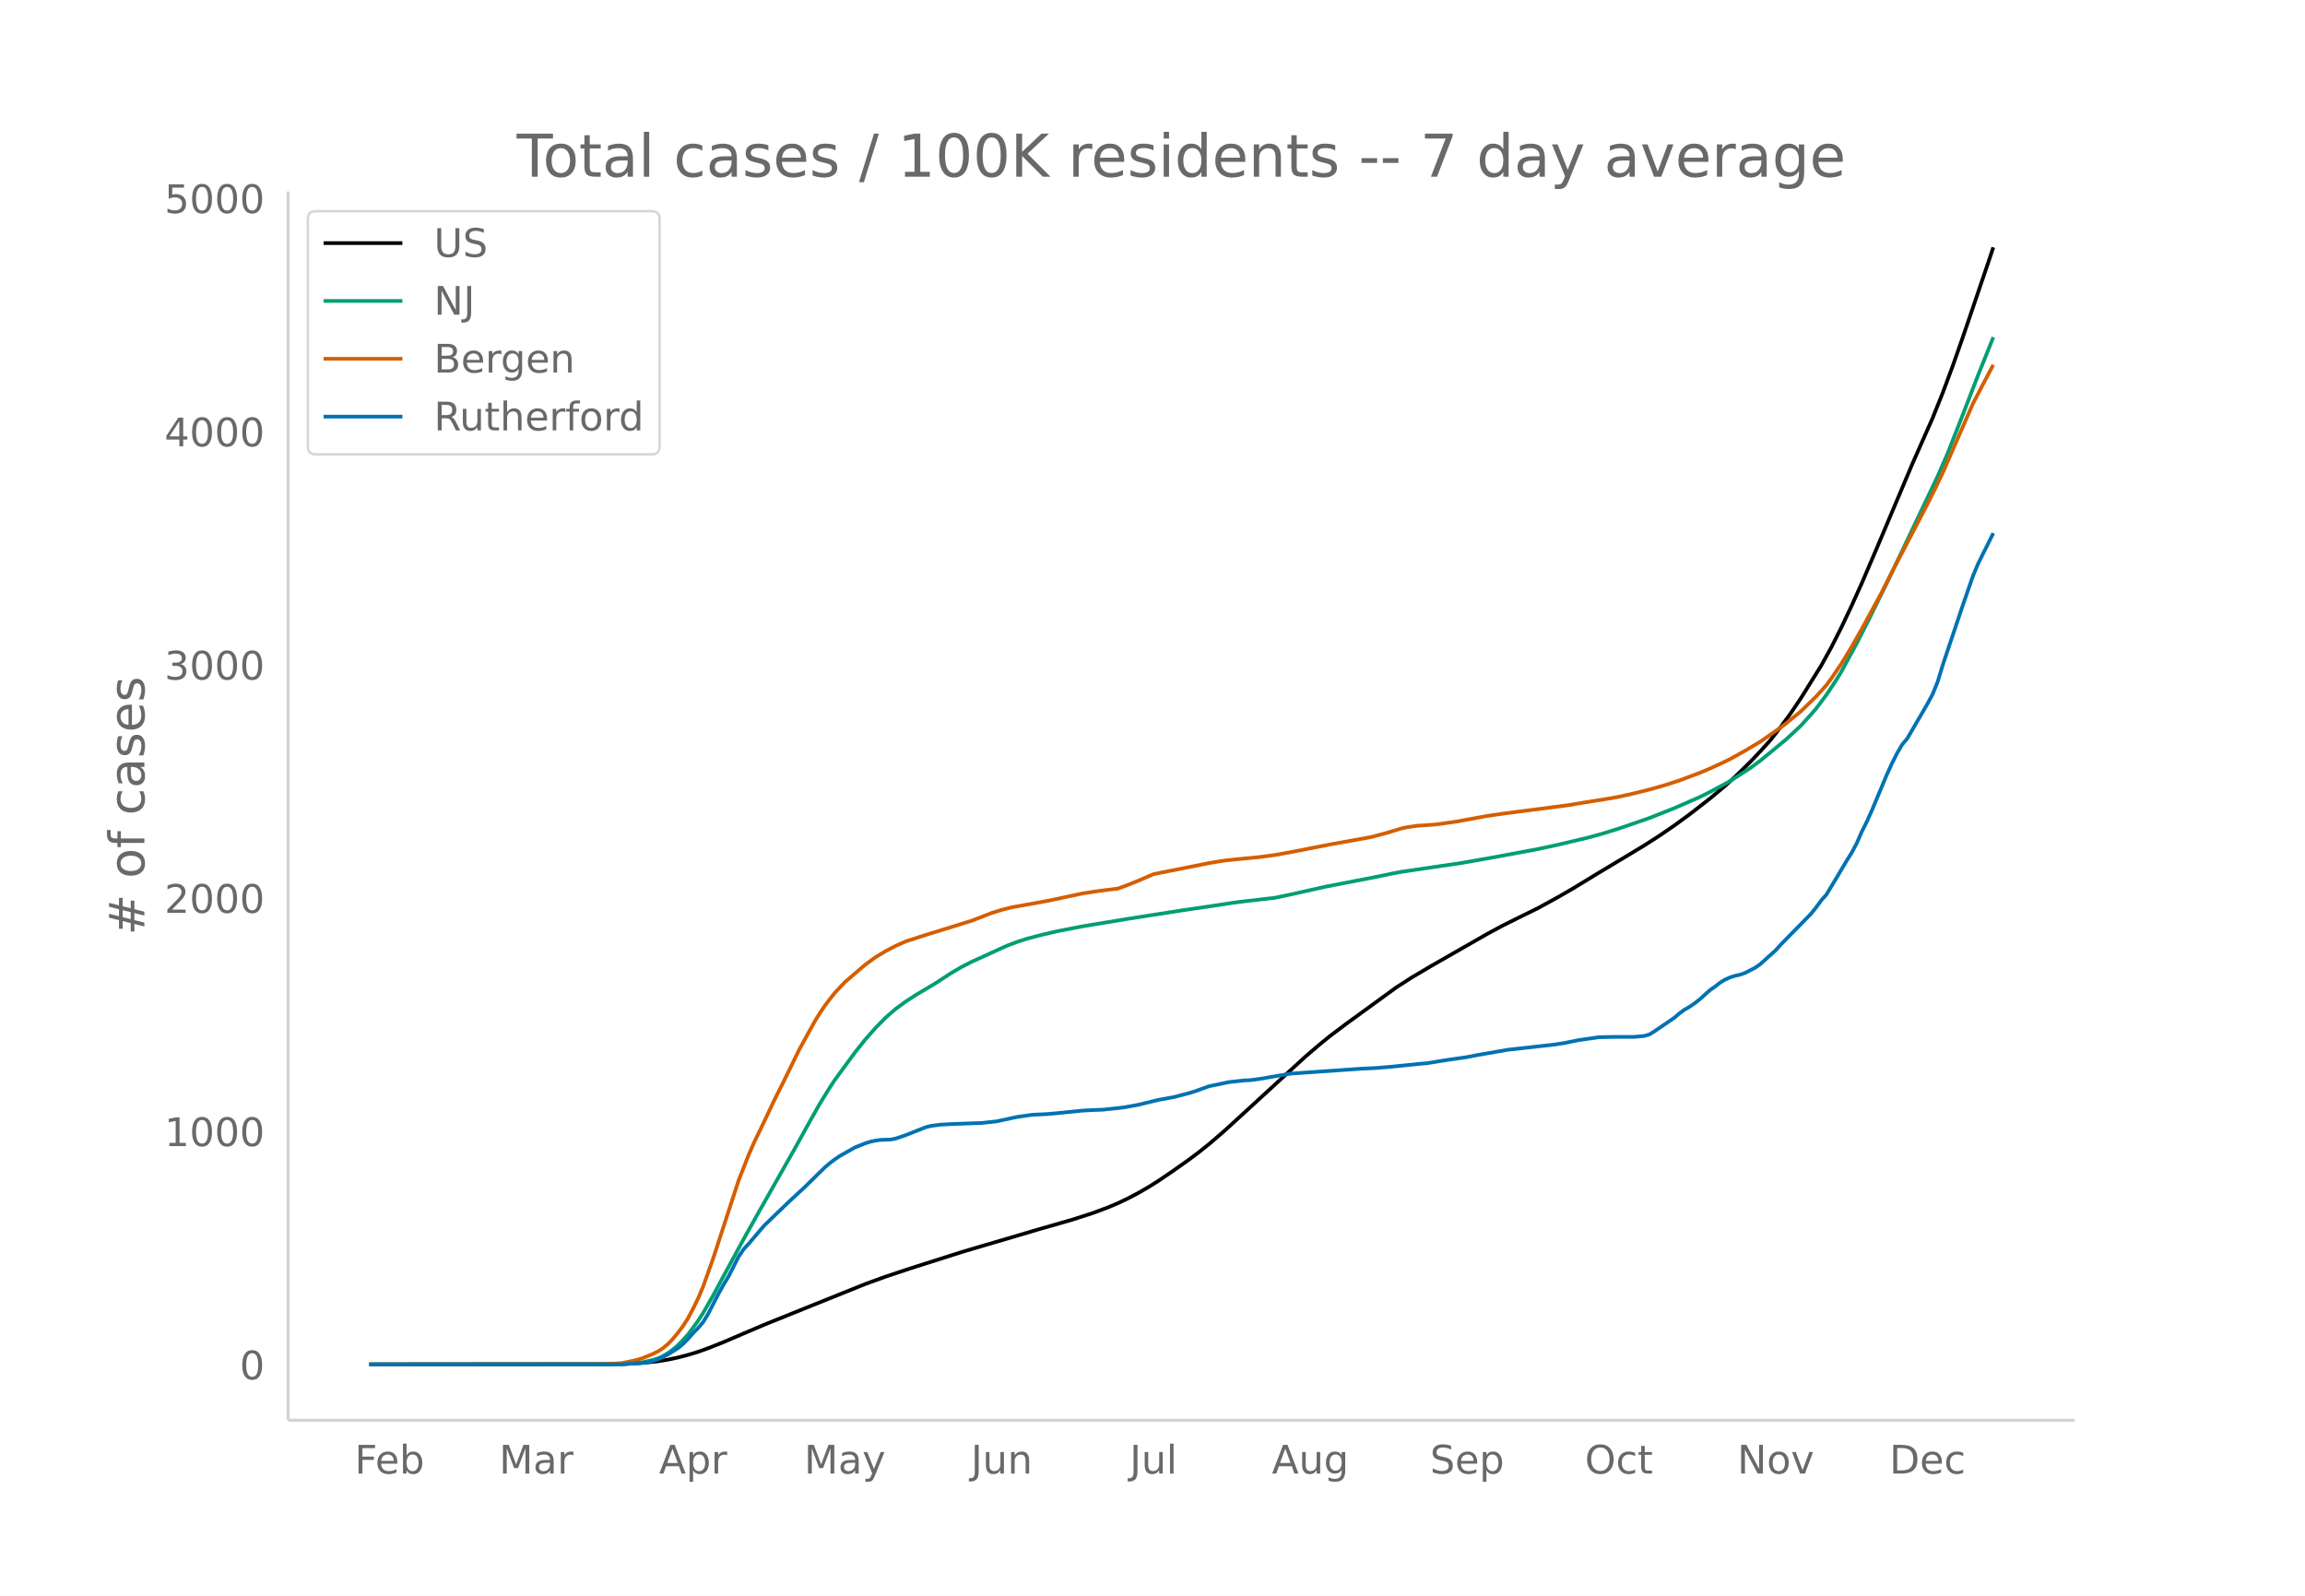
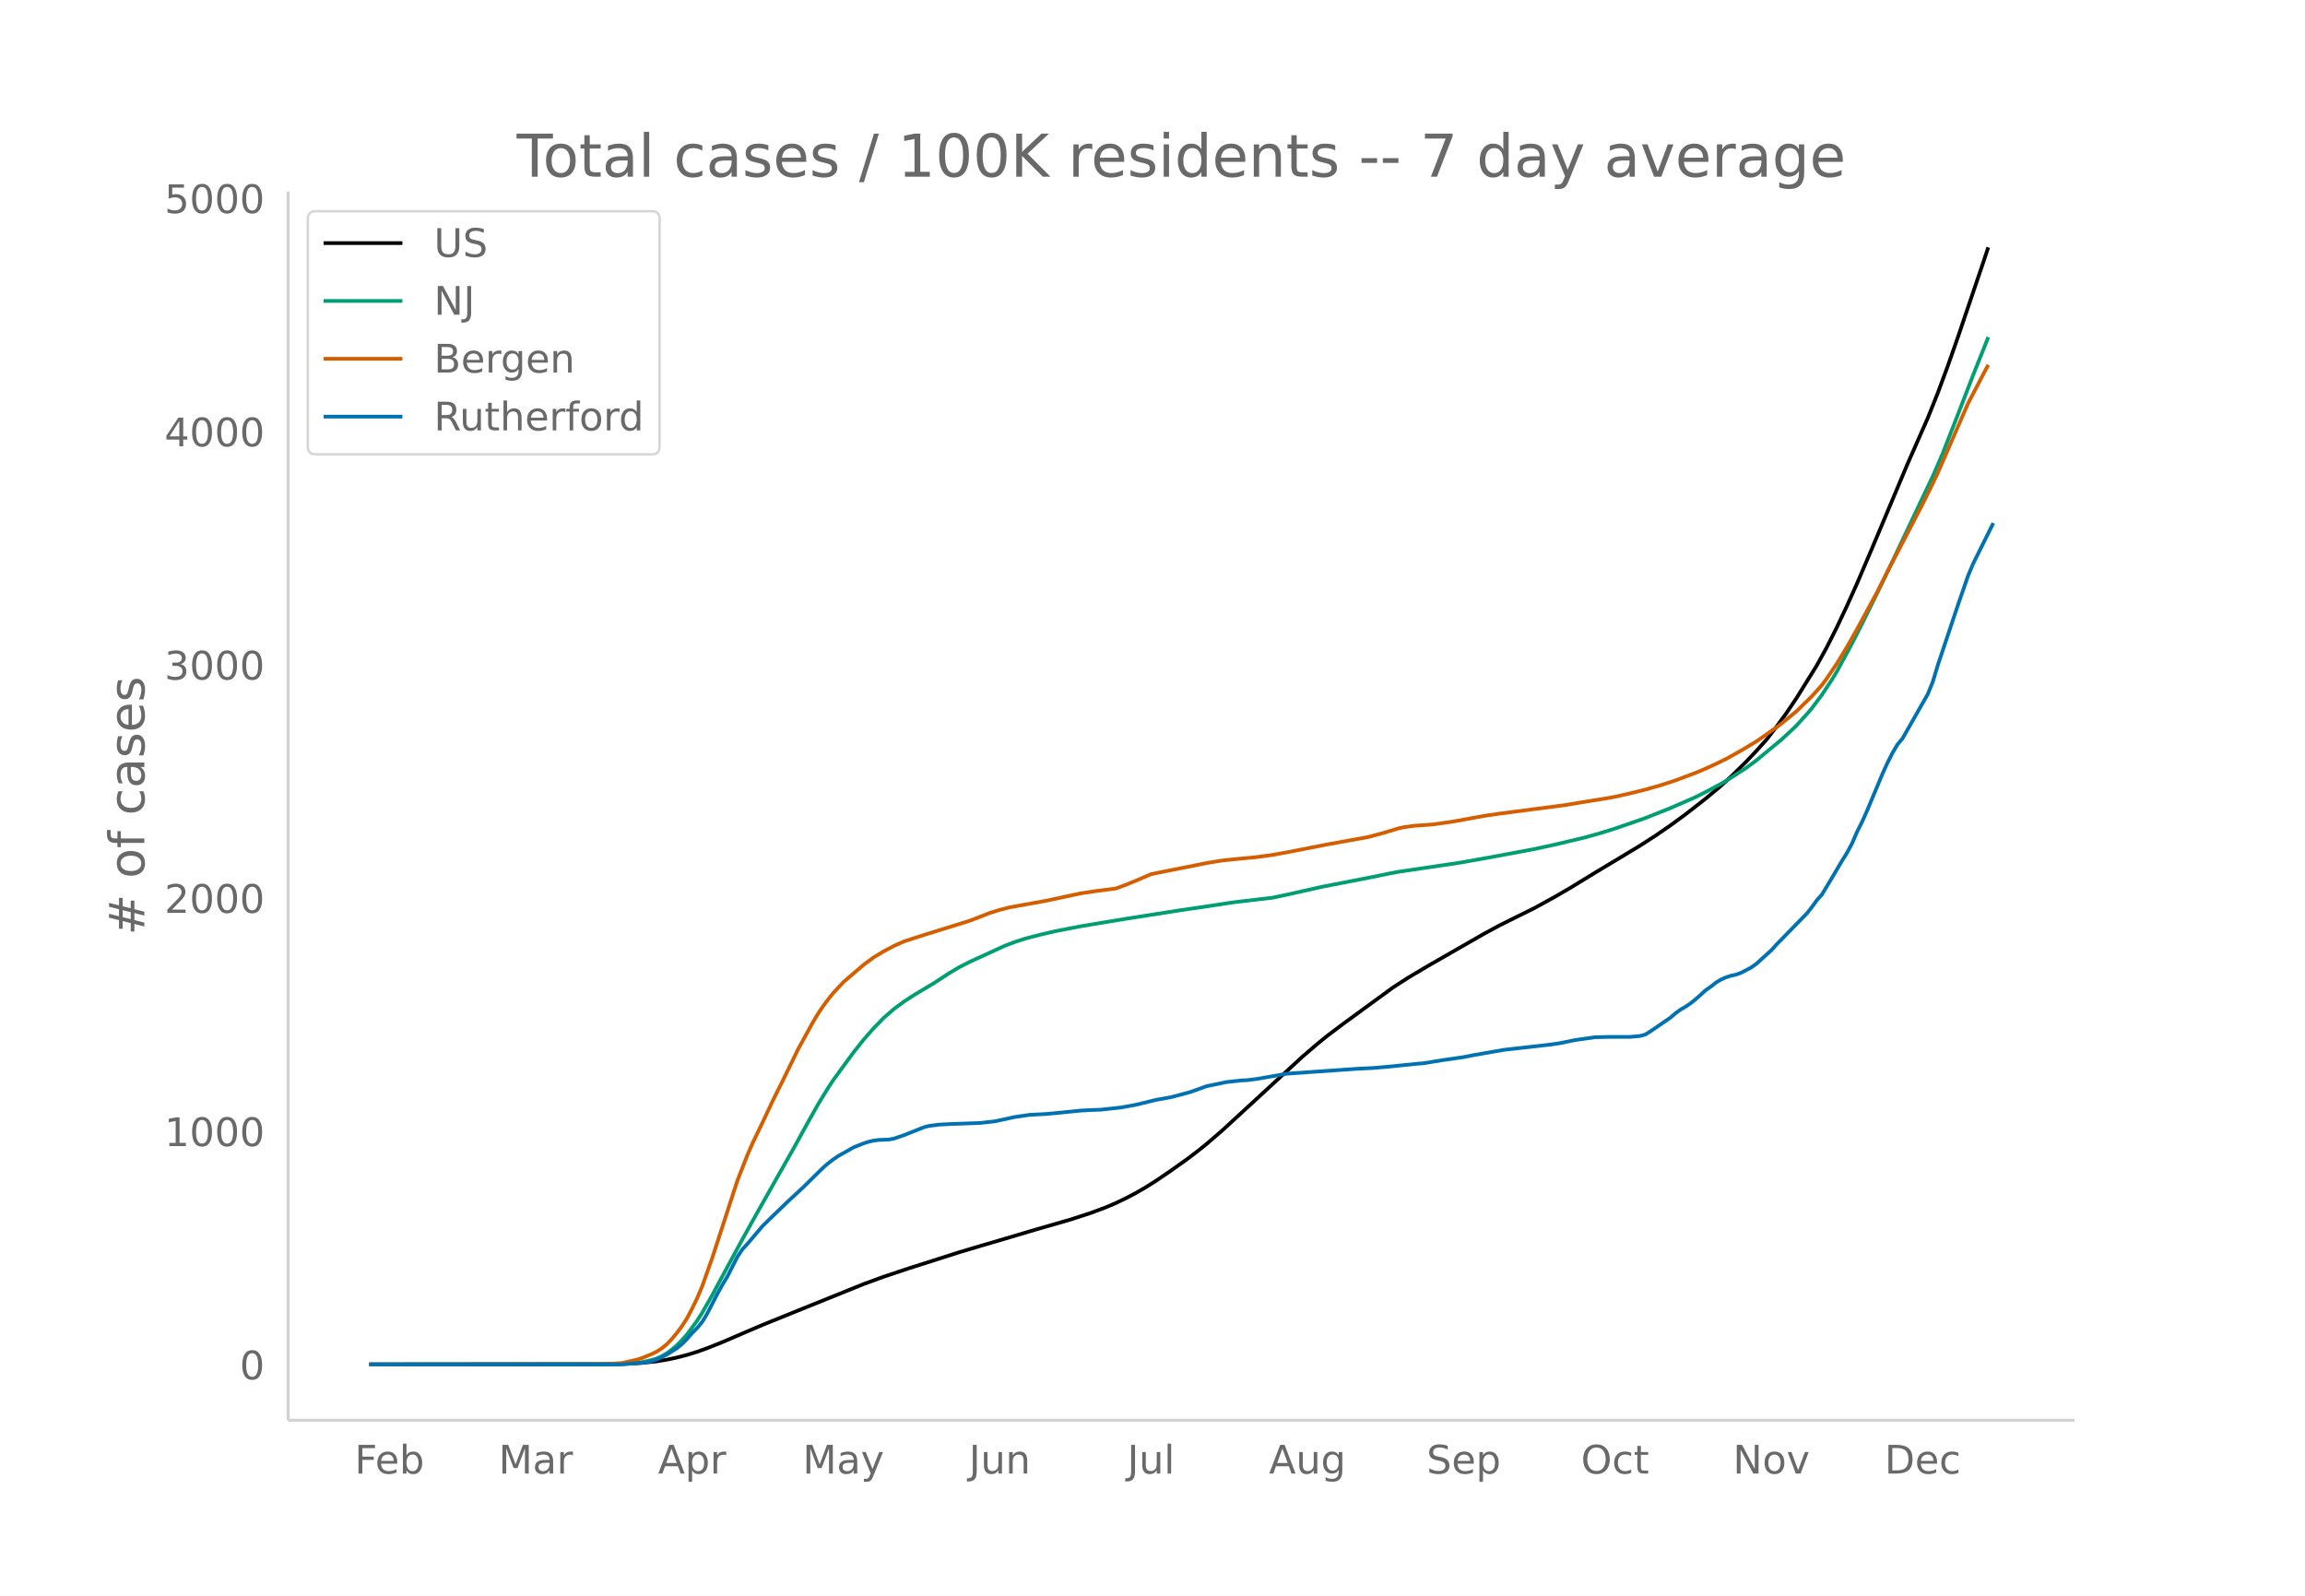
<svg xmlns="http://www.w3.org/2000/svg" xmlns:xlink="http://www.w3.org/1999/xlink" height="864" viewBox="0 0 936 648" width="1248">
  <defs>
    <style>*{stroke-linecap:butt;stroke-linejoin:round}</style>
  </defs>
  <g id="figure_1">
    <path d="M0 648h936V0H0z" fill="#fff" id="patch_1" />
    <g id="axes_1">
      <path d="M117 576.72h725.4V77.76H117z" fill="none" id="patch_2" />
-       <path clip-path="url(#pe00a1c17fa)" d="M149.973 554.04l96.555-.09 8.218-.172 6.163-.334 6.163-.652 4.109-.672 4.109-.874 4.108-1.058 4.11-1.269 4.108-1.47 6.163-2.445 8.218-3.531 8.217-3.499 16.435-6.63 24.653-9.918 8.217-2.996 10.272-3.417 20.544-6.535 8.217-2.44 10.272-3.013 12.326-3.653 14.38-4.131 8.218-2.66 6.164-2.288 4.108-1.743 4.11-1.964 4.108-2.161 4.109-2.373 4.108-2.586 6.163-4.188 6.164-4.37 4.108-3.088 4.11-3.275 6.162-5.297 8.218-7.508 24.652-22.632 6.163-5.266 4.11-3.318 6.162-4.637 20.544-14.944 6.163-3.967 8.218-4.858 22.598-12.92 6.163-3.326 6.163-3.069 8.217-4.043 8.218-4.508 6.163-3.563 10.272-6.265 8.217-4.921 10.272-6.182 6.163-3.957 6.164-4.228 6.163-4.5 8.217-6.386 6.163-5.164 4.11-3.733 6.162-6.056 4.109-4.328 4.109-4.546 4.109-5.29 4.108-5.625 4.109-6.092 8.218-13.19 4.108-7.449 4.109-8.129 4.109-8.688 4.109-9.113 6.163-14.399 14.38-34.083 8.218-18.588 4.109-10.24 4.108-11.057 4.109-11.675 10.272-30.205 2.054-6.16h0" fill="none" stroke="#000" stroke-linecap="round" stroke-width="1.5" id="line2d_1" />
-       <path clip-path="url(#pe00a1c17fa)" d="M149.973 554.04l100.664-.106 4.109-.17 4.109-.323 2.054-.276 4.109-.926 2.054-.605 2.055-.935 2.054-1.208 2.054-1.493 2.055-1.748 2.054-2.1 2.054-2.29 4.11-5.57 2.054-3.21 4.108-7.178 4.109-7.644 8.218-15.133 6.163-11.007 14.38-25.33 6.163-11.157 4.11-7.288 4.108-6.68 2.054-3.108 8.218-11.206 4.109-5.152 4.108-4.663 4.109-4.21 4.109-3.574 4.109-3.02 4.108-2.669 8.218-4.9 6.163-4.026 4.109-2.412 4.108-2.103 14.381-6.566 4.109-1.547 4.109-1.337 6.163-1.607 6.163-1.43 10.272-1.985 18.49-3.062 22.597-3.527 8.218-1.19 8.217-1.23 4.109-.638 4.109-.509 12.326-1.428 6.163-1.29 14.38-3.222 20.544-3.968 6.164-1.285 4.108-.778 24.653-3.635 12.326-2.17 18.49-3.44 8.217-1.78 12.326-2.915 6.163-1.718 6.163-1.92 12.327-4.246 10.272-4.076 10.271-4.481 4.11-2.056 6.162-3.305 2.055-1.162 8.217-5.282 4.109-3.038 10.272-8.471 4.109-3.798 2.054-1.959 4.109-4.519 2.054-2.385 4.109-5.46 4.109-6.211 2.054-3.375 6.163-11.367 4.109-8.047 8.217-16.624L786.83 193.4l4.109-9.43 6.163-15.74 6.163-15.917 4.109-10.23 2.054-5.16h0" fill="none" stroke="#009e73" stroke-linecap="round" stroke-width="1.5" id="line2d_2" />
-       <path clip-path="url(#pe00a1c17fa)" d="M149.973 554.04l92.447-.087 6.163-.163 4.109-.289 4.108-.883 2.055-.481 2.054-.617 4.109-1.69 2.054-.997 2.055-1.32 2.054-1.687 2.054-2.143 2.055-2.485 2.054-2.718 2.054-3.205 2.055-3.883 2.054-4.2 2.055-4.878 4.108-11.525 10.272-31.484 4.109-10.45 2.054-4.688 4.109-8.516 4.109-8.71 4.109-8.21 6.163-12.61 4.108-7.46 2.055-3.738 2.054-3.377 2.055-3.038 2.054-2.75 2.054-2.555 4.109-4.395 8.218-7.03 4.108-3.01 4.109-2.48 4.109-2.163 4.109-1.83 8.217-2.658 18.49-5.717 4.108-1.568 4.109-1.615 4.109-1.262 4.108-1.05 14.381-2.58 14.38-3.061 6.164-.937 8.217-1.042 4.11-1.51 4.108-1.669 6.163-2.655 6.163-1.242 10.272-2.02 6.163-1.246 6.163-1.003 4.109-.45 10.272-.987 6.163-.838 6.163-1.111 16.435-3.202 16.435-2.959 6.163-1.633 6.163-1.87 2.055-.46 4.108-.599 4.11-.287 4.108-.312 8.217-1.179 8.218-1.508 4.109-.745 6.163-.908 26.707-3.458 6.163-1.038 10.272-1.643 4.108-.733 6.164-1.383 6.163-1.527 6.163-1.736 6.163-2.01 8.217-3.08 4.11-1.725 4.108-1.884 4.109-1.987 6.163-3.432 6.163-3.672 8.217-5.751 2.055-1.534 6.163-5.039 6.163-6.002 4.109-4.534 2.054-2.781 4.109-6.043 4.109-6.75 4.109-7.239 8.217-15.103 4.109-8.153 14.38-27.56 4.11-8.297 2.054-4.307 12.326-28.232 6.163-11.77 2.054-3.853h0" fill="none" stroke="#d55e00" stroke-linecap="round" stroke-width="1.5" id="line2d_3" />
-       <path clip-path="url(#pe00a1c17fa)" d="M149.973 554.04h102.719l8.217-.665 2.054-.222 2.055-.444 2.054-.665 4.109-1.996 4.109-2.588 2.054-1.7 2.054-2.07 2.055-2.366 2.054-2.07 2.055-2.44 2.054-3.4 4.109-7.984 2.054-3.697 2.054-3.4 4.11-8.059 2.054-3.03 2.054-2.219 6.163-7.245 4.109-3.992 6.163-5.914 6.163-5.693 6.163-6.062 2.055-1.996 2.054-1.774 2.054-1.553 2.055-1.404 4.108-2.292 2.055-1.183 4.109-1.627 2.054-.665 2.054-.443 2.055-.296 4.108-.148 2.055-.37 4.109-1.404 8.217-3.253 2.054-.518 4.11-.517 4.108-.222 12.326-.444 6.163-.665 8.218-1.774 6.163-.887 6.163-.296 4.109-.37 10.272-1.035 4.108-.221 4.11-.148 8.217-.887 6.163-1.11 8.217-1.996 6.163-1.108 6.164-1.627 2.054-.591 6.163-2.218 8.218-1.7 6.163-.666 2.054-.074 4.109-.517 12.326-2.144 28.761-1.996 6.163-.296 6.164-.518 12.326-1.256 2.054-.148 4.109-.666 4.109-.665 8.217-1.183 4.109-.813 12.326-2.144 18.49-2.07 4.108-.591 6.163-1.257 8.218-1.183 6.163-.148h8.218l4.108-.37 2.055-.59 2.054-1.258 8.218-5.618 2.054-1.775 2.054-1.478 2.055-1.183 2.054-1.405 2.054-1.626 4.11-3.697 2.054-1.404 2.054-1.627 2.054-1.256 2.055-.888 2.054-.665 2.054-.444 2.055-.739 4.109-2.144 2.054-1.478 6.163-5.545 2.054-2.292 12.327-12.568 2.054-2.587 2.055-2.81 2.054-2.291 4.109-6.802 4.108-6.949 2.055-3.253 2.054-3.844 2.055-4.732 2.054-4.066 2.054-4.583 6.163-14.712 2.055-4.51 2.054-4.066 2.055-3.474 2.054-2.44 8.217-14.12 2.055-3.845 2.054-5.027 2.055-6.801 8.217-24.47 4.109-11.83 2.054-4.879 6.163-12.42h0" fill="none" stroke="#0072b2" stroke-linecap="round" stroke-width="1.5" id="line2d_4" />
+       <path clip-path="url(#pdf25a35cfc)" d="M149.973 554.04l96.256-.09 8.191-.172 6.144-.334 6.144-.652 4.096-.672 4.096-.874 4.096-1.058 4.096-1.269 4.096-1.47 6.144-2.445 8.192-3.531 8.192-3.499 16.384-6.63 24.576-9.918 8.192-2.996 10.24-3.417 20.48-6.535 8.192-2.44 10.24-3.013 12.288-3.653 14.336-4.131 8.192-2.66 6.144-2.288 4.096-1.743 4.096-1.964 4.096-2.161 4.096-2.373 4.096-2.586 6.144-4.188 6.144-4.37 4.096-3.088 4.096-3.275 6.144-5.297 8.192-7.508 24.576-22.632 6.144-5.266 4.096-3.318 6.144-4.637 20.48-14.944 6.144-3.967 8.192-4.858 22.528-12.92 6.144-3.326 6.144-3.069 8.192-4.043 8.192-4.508 6.144-3.563 10.24-6.265 8.192-4.921 10.24-6.182 6.144-3.957 6.144-4.228 6.144-4.5 8.192-6.386 6.144-5.164 4.096-3.733 6.143-6.056 4.096-4.328 4.096-4.546 4.096-5.29 4.096-5.625 4.096-6.092 8.192-13.19 4.096-7.449 4.096-8.129 4.096-8.688 4.096-9.113 6.144-14.399 14.336-34.083 8.192-18.588 4.096-10.24 4.096-11.057 4.096-11.675 10.24-30.205 2.048-6.16h0" fill="none" stroke="#000" stroke-linecap="round" stroke-width="1.5" id="line2d_1" />
+       <path clip-path="url(#pdf25a35cfc)" d="M149.973 554.04l100.352-.106 4.095-.17 4.096-.323 2.048-.276 4.096-.926 2.048-.605 2.048-.935 2.048-1.208 2.048-1.493 2.048-1.748 2.048-2.1 2.048-2.29 4.096-5.57 2.048-3.21 4.096-7.178 4.096-7.644 8.192-15.133 6.144-11.007 14.336-25.33 6.144-11.157 4.096-7.288 4.096-6.68 2.048-3.108 8.192-11.206 4.096-5.152 4.096-4.663 4.096-4.21 4.096-3.574 4.096-3.02 4.096-2.669 8.192-4.9 6.144-4.026 4.096-2.412 4.096-2.103 14.336-6.566 4.096-1.547 4.096-1.337 6.144-1.607 6.144-1.43 10.24-1.985 18.432-3.062 22.528-3.527 8.192-1.19 8.192-1.23 4.096-.638 4.096-.509 12.288-1.428 6.144-1.29 14.336-3.222 20.48-3.968 6.144-1.285 4.096-.778 24.576-3.635 12.288-2.17 18.432-3.44 8.192-1.78 12.288-2.915 6.144-1.718 6.144-1.92 12.288-4.246 10.24-4.076 10.24-4.481 4.096-2.056 6.144-3.305 2.048-1.162 8.191-5.282 4.096-3.038 10.24-8.471 4.096-3.798 2.048-1.959 4.096-4.519 2.048-2.385 4.096-5.46 4.096-6.211 2.048-3.375 6.144-11.367 4.096-8.047 8.192-16.624 20.48-43.182 4.096-9.43 6.144-15.74 6.144-15.917 4.096-10.23 2.048-5.16h0" fill="none" stroke="#009e73" stroke-linecap="round" stroke-width="1.5" id="line2d_2" />
+       <path clip-path="url(#pdf25a35cfc)" d="M149.973 554.04l92.16-.087 6.144-.163 4.096-.289 4.095-.883 2.048-.481 2.048-.617 4.096-1.69 2.048-.997 2.048-1.32 2.048-1.687 2.048-2.143 2.048-2.485 2.048-2.718 2.048-3.205 2.048-3.883 2.048-4.2 2.048-4.878 4.096-11.525 10.24-31.484 4.096-10.45 2.048-4.688 4.096-8.516 4.096-8.71 4.096-8.21 6.144-12.61 4.096-7.46 2.048-3.738 2.048-3.377 2.048-3.038 2.048-2.75 2.048-2.555 4.096-4.395 8.192-7.03 4.096-3.01 4.096-2.48 4.096-2.163 4.096-1.83 8.192-2.658 18.432-5.717 4.096-1.568 4.096-1.615 4.096-1.262 4.096-1.05 14.336-2.58 14.336-3.061 6.144-.937 8.192-1.042 4.096-1.51 4.096-1.669 6.144-2.655 6.144-1.242 10.24-2.02 6.144-1.246 6.144-1.003 4.096-.45 10.24-.987 6.144-.838 6.144-1.111 16.384-3.202 16.384-2.959 6.144-1.633 6.144-1.87 2.048-.46 4.096-.599 4.096-.287 4.096-.312 8.192-1.179 8.192-1.508 4.096-.745 6.144-.908 26.624-3.458 6.144-1.038 10.24-1.643 4.096-.733 6.144-1.383 6.144-1.527 6.144-1.736 6.144-2.01 8.192-3.08 4.096-1.725 4.096-1.884 4.096-1.987 6.143-3.432 6.144-3.672 8.192-5.751 2.048-1.534 6.144-5.039 6.144-6.002 4.096-4.534 2.048-2.781 4.096-6.043 4.096-6.75 4.096-7.239 8.192-15.103 4.096-8.153 14.336-27.56 4.096-8.297 2.048-4.307 12.288-28.232 6.144-11.77 2.048-3.853h0" fill="none" stroke="#d55e00" stroke-linecap="round" stroke-width="1.5" id="line2d_3" />
+       <path clip-path="url(#pdf25a35cfc)" d="M149.973 554.04h102.4l8.191-.665 2.048-.222 2.048-.444 2.048-.665 4.096-1.996 4.096-2.588 2.048-1.7 2.048-2.07 2.048-2.366 2.048-2.07 2.048-2.44 2.048-3.4 4.096-7.984 2.048-3.697 2.048-3.4 4.096-8.059 2.048-3.03 2.048-2.219 6.144-7.245 4.096-3.992 6.144-5.914 6.144-5.693 6.144-6.062 2.048-1.996 2.048-1.774 2.048-1.553 2.048-1.404 4.096-2.292 2.048-1.183 4.096-1.627 2.048-.665 2.048-.443 2.048-.296 4.096-.148 2.048-.37 4.096-1.404 8.192-3.253 2.048-.518 4.096-.517 4.096-.222 12.288-.444 6.144-.665 8.192-1.774 6.144-.887 6.144-.296 4.096-.37 10.24-1.035 4.096-.221 4.096-.148 8.192-.887 6.144-1.11 8.192-1.996 6.144-1.108 6.144-1.627 2.048-.591 6.144-2.218 8.192-1.7 6.144-.666 2.048-.074 4.096-.517 12.288-2.144 28.672-1.996 6.144-.296 6.144-.518 12.288-1.256 2.048-.148 4.096-.666 4.096-.665 8.192-1.183 4.096-.813 12.288-2.144 18.432-2.07 4.096-.591 6.144-1.257 8.192-1.183 6.144-.148h8.192l4.096-.37 2.048-.59 2.048-1.258 8.192-5.618 2.048-1.775 2.048-1.478 2.048-1.183 2.048-1.405 2.048-1.626 4.096-3.697 2.048-1.404 2.048-1.627 2.048-1.256 2.048-.888 2.048-.665 2.048-.444 2.047-.739 4.096-2.144 2.048-1.478 6.144-5.545 2.048-2.292 12.288-12.568 2.048-2.587 2.048-2.81 2.048-2.291 4.096-6.802 4.096-6.949 2.048-3.253 2.048-3.844 2.048-4.732 2.048-4.066 2.048-4.583 6.144-14.712 2.048-4.51 2.048-4.066 2.048-3.474 2.048-2.44 10.24-17.965 2.048-5.027 2.048-6.801 8.192-24.47 4.096-11.83 2.048-4.879 8.192-16.486h0" fill="none" stroke="#0072b2" stroke-linecap="round" stroke-width="1.5" id="line2d_4" />
      <path d="M117 576.72V77.76" fill="none" stroke="#d3d3d3" stroke-linecap="square" stroke-width="1.25" id="patch_3" />
      <path d="M117 576.72h725.4" fill="none" stroke="#d3d3d3" stroke-linecap="square" stroke-width="1.25" id="patch_4" />
      <g id="matplotlib.axis_1">
        <g id="xtick_1">
-           <g transform="matrix(.16 0 0 -.16 144.028 598.378)" fill="#696969" id="text_1">
+           <g transform="matrix(.16 0 0 -.16 144.002 598.378)" fill="#696969" id="text_1">
            <defs>
              <path d="M9.813 72.906h41.89v-8.312H19.672V43.109h28.906v-8.297H19.672V0h-9.86z" id="DejaVuSans-70" />
              <path d="M56.203 29.594v-4.39H14.891q.593-9.282 5.593-14.142 5-4.859 13.938-4.859 5.172 0 10.031 1.266 4.86 1.265 9.656 3.812v-8.5Q49.266.734 44.187-.344 39.11-1.422 33.892-1.422q-13.094 0-20.735 7.61-7.64 7.625-7.64 20.625 0 13.421 7.25 21.296Q20.016 56 32.328 56q11.031 0 17.453-7.11 6.422-7.093 6.422-19.296zm-8.984 2.64q-.094 7.36-4.125 11.75-4.032 4.407-10.672 4.407-7.516 0-12.031-4.25-4.516-4.25-5.203-11.97z" id="DejaVuSans-101" />
              <path d="M48.688 27.297q0 9.906-4.079 15.547-4.078 5.64-11.203 5.64-7.14 0-11.218-5.64-4.079-5.64-4.079-15.547 0-9.906 4.078-15.547 4.079-5.64 11.22-5.64 7.124 0 11.202 5.64t4.078 15.547zM18.108 46.39q2.844 4.875 7.157 7.234Q29.594 56 35.594 56q9.968 0 16.187-7.906 6.235-7.907 6.235-20.797T51.78 6.484q-6.218-7.906-16.187-7.906-6 0-10.328 2.375-4.313 2.375-7.157 7.25V0H9.08v75.984h9.03z" id="DejaVuSans-98" />
            </defs>
            <use xlink:href="#DejaVuSans-70" />
            <use x="52.02" xlink:href="#DejaVuSans-101" />
            <use x="113.543" xlink:href="#DejaVuSans-98" />
          </g>
        </g>
        <g id="xtick_2">
-           <g transform="matrix(.16 0 0 -.16 202.673 598.378)" fill="#696969" id="text_2">
+           <g transform="matrix(.16 0 0 -.16 202.463 598.378)" fill="#696969" id="text_2">
            <defs>
              <path d="M9.813 72.906h14.703l18.593-49.61 18.703 49.61h14.704V0H66.89v64.016l-18.797-50h-9.907l-18.796 50V0H9.813z" id="DejaVuSans-77" />
              <path d="M34.281 27.484q-10.89 0-15.093-2.484-4.204-2.484-4.204-8.5 0-4.781 3.157-7.594 3.156-2.797 8.562-2.797 7.485 0 12 5.297 4.516 5.297 4.516 14.078v2zm17.922 3.72V0H43.22v8.297Q40.14 3.328 35.547.953q-4.594-2.375-11.234-2.375-8.391 0-13.36 4.719Q6 8.016 6 15.922q0 9.219 6.172 13.906 6.187 4.688 18.437 4.688h12.61v.89q0 6.203-4.078 9.594-4.078 3.39-11.453 3.39-4.688 0-9.141-1.124-4.438-1.125-8.531-3.375v8.312q4.921 1.906 9.562 2.844 4.64.953 9.031.953 11.875 0 17.735-6.156 5.86-6.14 5.86-18.64z" id="DejaVuSans-97" />
              <path d="M41.11 46.297q-1.516.875-3.297 1.281Q36.03 48 33.89 48q-7.625 0-11.703-4.953-4.079-4.953-4.079-14.234V0H9.08v54.688h9.03v-8.5q2.844 4.984 7.375 7.39Q30.031 56 36.531 56q.922 0 2.047-.125 1.125-.11 2.484-.36z" id="DejaVuSans-114" />
            </defs>
            <use xlink:href="#DejaVuSans-77" />
            <use x="86.279" xlink:href="#DejaVuSans-97" />
            <use x="147.559" xlink:href="#DejaVuSans-114" />
          </g>
        </g>
        <g id="xtick_3">
-           <g transform="matrix(.16 0 0 -.16 267.613 598.378)" fill="#696969" id="text_3">
+           <g transform="matrix(.16 0 0 -.16 267.204 598.378)" fill="#696969" id="text_3">
            <defs>
              <path d="M34.188 63.188L20.797 26.906h26.812zm-5.579 9.718h11.188L67.578 0h-10.25l-6.64 18.703h-32.86L11.188 0H.78z" id="DejaVuSans-65" />
              <path d="M18.11 8.203v-29H9.077v75.484h9.031v-8.296q2.844 4.875 7.157 7.234Q29.594 56 35.594 56q9.968 0 16.187-7.906 6.235-7.907 6.235-20.797T51.78 6.484q-6.218-7.906-16.187-7.906-6 0-10.328 2.375-4.313 2.375-7.157 7.25zm30.578 19.094q0 9.906-4.079 15.547-4.078 5.64-11.203 5.64-7.14 0-11.218-5.64-4.079-5.64-4.079-15.547 0-9.906 4.078-15.547 4.079-5.64 11.22-5.64 7.124 0 11.202 5.64t4.078 15.547z" id="DejaVuSans-112" />
            </defs>
            <use xlink:href="#DejaVuSans-65" />
            <use x="68.408" xlink:href="#DejaVuSans-112" />
            <use x="131.885" xlink:href="#DejaVuSans-114" />
          </g>
        </g>
        <g id="xtick_4">
-           <g transform="matrix(.16 0 0 -.16 326.544 598.378)" fill="#696969" id="text_4">
+           <g transform="matrix(.16 0 0 -.16 325.944 598.378)" fill="#696969" id="text_4">
            <defs>
              <path d="M32.172-5.078q-3.797-9.766-7.422-12.735-3.61-2.984-9.656-2.984H7.906v7.516h5.282q3.703 0 5.75 1.765Q21-9.766 23.483-3.219l1.61 4.094-22.11 53.813H12.5l17.094-42.766 17.093 42.766h9.516z" id="DejaVuSans-121" />
            </defs>
            <use xlink:href="#DejaVuSans-77" />
            <use x="86.279" xlink:href="#DejaVuSans-97" />
            <use x="147.559" xlink:href="#DejaVuSans-121" />
          </g>
        </g>
        <g id="xtick_5">
-           <g transform="matrix(.16 0 0 -.16 394.27 598.378)" fill="#696969" id="text_5">
+           <g transform="matrix(.16 0 0 -.16 393.472 598.378)" fill="#696969" id="text_5">
            <defs>
              <path d="M9.813 72.906h9.859V5.078q0-13.187-5-19.14-5-5.954-16.094-5.954h-3.75v8.297h3.078q6.531 0 9.219 3.672Q9.813-4.39 9.813 5.078z" id="DejaVuSans-74" />
              <path d="M8.5 21.578v33.11h8.984V21.922q0-7.766 3.016-11.656 3.031-3.875 9.094-3.875 7.265 0 11.484 4.64 4.234 4.64 4.234 12.656v31h8.985V0h-8.984v8.406Q42.047 3.422 37.718 1q-4.313-2.422-10.032-2.422-9.421 0-14.312 5.86Q8.5 10.296 8.5 21.578zM31.11 56z" id="DejaVuSans-117" />
              <path d="M54.89 33.016V0h-8.984v32.719q0 7.765-3.031 11.61-3.031 3.858-9.078 3.858-7.281 0-11.484-4.64-4.204-4.625-4.204-12.64V0H9.08v54.688h9.03v-8.5q3.235 4.937 7.594 7.374Q30.078 56 35.797 56q9.422 0 14.25-5.828 4.844-5.828 4.844-17.156z" id="DejaVuSans-110" />
            </defs>
            <use xlink:href="#DejaVuSans-74" />
            <use x="29.492" xlink:href="#DejaVuSans-117" />
            <use x="92.871" xlink:href="#DejaVuSans-110" />
          </g>
        </g>
        <g id="xtick_6">
-           <g transform="matrix(.16 0 0 -.16 458.748 598.378)" fill="#696969" id="text_6">
+           <g transform="matrix(.16 0 0 -.16 457.76 598.378)" fill="#696969" id="text_6">
            <defs>
              <path d="M9.422 75.984h8.984V0H9.422z" id="DejaVuSans-108" />
            </defs>
            <use xlink:href="#DejaVuSans-74" />
            <use x="29.492" xlink:href="#DejaVuSans-117" />
            <use x="92.871" xlink:href="#DejaVuSans-108" />
          </g>
        </g>
        <g id="xtick_7">
-           <g transform="matrix(.16 0 0 -.16 516.465 598.378)" fill="#696969" id="text_7">
+           <g transform="matrix(.16 0 0 -.16 515.279 598.378)" fill="#696969" id="text_7">
            <defs>
              <path d="M45.406 27.984q0 9.766-4.031 15.125-4.016 5.375-11.297 5.375-7.219 0-11.25-5.375-4.031-5.359-4.031-15.125 0-9.718 4.031-15.093t11.25-5.375q7.281 0 11.297 5.375 4.031 5.375 4.031 15.093zm8.985-21.203q0-13.953-6.203-20.765Q42-20.797 29.203-20.797q-4.734 0-8.937.703-4.203.703-8.157 2.172v8.735q3.954-2.141 7.813-3.157 3.86-1.031 7.86-1.031 8.843 0 13.234 4.61 4.39 4.609 4.39 13.937v4.453q-2.781-4.844-7.125-7.234Q33.938 0 27.875 0 17.828 0 11.672 7.656q-6.156 7.672-6.156 20.328 0 12.688 6.156 20.344Q17.828 56 27.875 56q6.063 0 10.406-2.39 4.344-2.391 7.125-7.22v8.297h8.985z" id="DejaVuSans-103" />
            </defs>
            <use xlink:href="#DejaVuSans-65" />
            <use x="68.408" xlink:href="#DejaVuSans-117" />
            <use x="131.787" xlink:href="#DejaVuSans-103" />
          </g>
        </g>
        <g id="xtick_8">
-           <g transform="matrix(.16 0 0 -.16 580.692 598.378)" fill="#696969" id="text_8">
+           <g transform="matrix(.16 0 0 -.16 579.308 598.378)" fill="#696969" id="text_8">
            <defs>
              <path d="M53.516 70.516V60.89q-5.61 2.687-10.594 4-4.984 1.328-9.625 1.328-8.047 0-12.422-3.125t-4.375-8.89q0-4.845 2.906-7.313 2.907-2.453 11.016-3.97l5.953-1.218q11.031-2.11 16.281-7.406 5.25-5.297 5.25-14.172 0-10.61-7.11-16.078-7.093-5.469-20.812-5.469-5.172 0-11.015 1.172Q13.14.922 6.89 3.219v10.156q6-3.36 11.765-5.078 5.766-1.703 11.328-1.703 8.438 0 13.032 3.312 4.593 3.328 4.593 9.485 0 5.359-3.297 8.39-3.296 3.032-10.812 4.547L27.484 33.5q-11.03 2.188-15.968 6.875-4.922 4.688-4.922 13.047 0 9.672 6.812 15.234 6.813 5.563 18.766 5.563 5.14 0 10.453-.938 5.328-.922 10.89-2.765z" id="DejaVuSans-83" />
            </defs>
            <use xlink:href="#DejaVuSans-83" />
            <use x="63.477" xlink:href="#DejaVuSans-101" />
            <use x="125" xlink:href="#DejaVuSans-112" />
          </g>
        </g>
        <g id="xtick_9">
-           <g transform="matrix(.16 0 0 -.16 643.571 598.378)" fill="#696969" id="text_9">
+           <g transform="matrix(.16 0 0 -.16 641.995 598.378)" fill="#696969" id="text_9">
            <defs>
              <path d="M39.406 66.219q-10.75 0-17.078-8.016-6.312-8-6.312-21.828 0-13.766 6.312-21.781 6.328-8 17.078-8 10.735 0 17.016 8 6.281 8.015 6.281 21.781 0 13.828-6.281 21.828-6.281 8.016-17.016 8.016zm0 8q15.328 0 24.5-10.281 9.188-10.282 9.188-27.563 0-17.234-9.188-27.516-9.172-10.28-24.5-10.28-15.375 0-24.593 10.25-9.204 10.265-9.204 27.546t9.204 27.563q9.218 10.28 24.593 10.28z" id="DejaVuSans-79" />
              <path d="M48.781 52.594v-8.407q-3.812 2.11-7.64 3.157-3.828 1.047-7.735 1.047-8.75 0-13.593-5.547-4.829-5.532-4.829-15.547 0-10.016 4.829-15.563 4.843-5.53 13.593-5.53 3.907 0 7.735 1.046 3.828 1.047 7.64 3.156V2.094Q45.016.344 40.984-.531q-4.015-.89-8.562-.89-12.36 0-19.64 7.765-7.266 7.765-7.266 20.953 0 13.375 7.343 21.031Q20.22 56 33.016 56q4.14 0 8.093-.86 3.953-.843 7.672-2.546z" id="DejaVuSans-99" />
              <path d="M18.313 70.219V54.688h18.5v-6.985h-18.5V18.016q0-6.688 1.828-8.594 1.828-1.906 7.453-1.906h9.218V0h-9.218q-10.407 0-14.36 3.875-3.953 3.89-3.953 14.14v29.688H2.687v6.984h6.594V70.22z" id="DejaVuSans-116" />
            </defs>
            <use xlink:href="#DejaVuSans-79" />
            <use x="78.711" xlink:href="#DejaVuSans-99" />
            <use x="133.691" xlink:href="#DejaVuSans-116" />
          </g>
        </g>
        <g id="xtick_10">
-           <g transform="matrix(.16 0 0 -.16 705.474 598.378)" fill="#696969" id="text_10">
+           <g transform="matrix(.16 0 0 -.16 703.7 598.378)" fill="#696969" id="text_10">
            <defs>
              <path d="M9.813 72.906h13.28l32.329-60.984v60.984h9.562V0h-13.28L19.39 60.984V0H9.813z" id="DejaVuSans-78" />
              <path d="M30.61 48.39q-7.22 0-11.422-5.64-4.204-5.64-4.204-15.453 0-9.813 4.172-15.453 4.188-5.64 11.453-5.64 7.188 0 11.375 5.655 4.203 5.672 4.203 15.438 0 9.719-4.203 15.406-4.187 5.688-11.375 5.688zm0 7.61q11.718 0 18.406-7.625 6.703-7.61 6.703-21.078 0-13.422-6.703-21.078-6.688-7.64-18.407-7.64-11.765 0-18.437 7.64-6.656 7.656-6.656 21.078 0 13.469 6.656 21.078Q18.844 56 30.609 56z" id="DejaVuSans-111" />
              <path d="M2.984 54.688H12.5L29.594 8.797l17.093 45.89h9.516L35.687 0H23.485z" id="DejaVuSans-118" />
            </defs>
            <use xlink:href="#DejaVuSans-78" />
            <use x="74.805" xlink:href="#DejaVuSans-111" />
            <use x="135.986" xlink:href="#DejaVuSans-118" />
          </g>
        </g>
        <g id="xtick_11">
-           <g transform="matrix(.16 0 0 -.16 767.24 598.378)" fill="#696969" id="text_11">
+           <g transform="matrix(.16 0 0 -.16 765.274 598.378)" fill="#696969" id="text_11">
            <defs>
              <path d="M19.672 64.797V8.109h11.922q15.093 0 22.093 6.829 7 6.843 7 21.593 0 14.64-7 21.453-7 6.813-22.093 6.813zm-9.86 8.11h20.266q21.188 0 31.094-8.813 9.922-8.813 9.922-27.563 0-18.86-9.969-27.703Q51.172 0 30.078 0H9.813z" id="DejaVuSans-68" />
            </defs>
            <use xlink:href="#DejaVuSans-68" />
            <use x="77.002" xlink:href="#DejaVuSans-101" />
            <use x="138.525" xlink:href="#DejaVuSans-99" />
          </g>
        </g>
      </g>
      <g id="matplotlib.axis_2">
        <g id="ytick_1">
          <g transform="matrix(.16 0 0 -.16 97.32 560.119)" fill="#696969" id="text_12">
            <defs>
              <path d="M31.781 66.406q-7.61 0-11.453-7.5Q16.5 51.422 16.5 36.375q0-14.984 3.828-22.484 3.844-7.5 11.453-7.5 7.672 0 11.5 7.5 3.844 7.5 3.844 22.484 0 15.047-3.844 22.531-3.828 7.5-11.5 7.5zm0 7.813q12.266 0 18.735-9.703 6.468-9.688 6.468-28.141 0-18.406-6.468-28.11-6.47-9.687-18.735-9.687-12.25 0-18.718 9.688-6.47 9.703-6.47 28.109 0 18.453 6.47 28.14Q19.53 74.22 31.78 74.22z" id="DejaVuSans-48" />
            </defs>
            <use xlink:href="#DejaVuSans-48" />
          </g>
        </g>
        <g id="ytick_2">
          <g transform="matrix(.16 0 0 -.16 66.78 465.4)" fill="#696969" id="text_13">
            <defs>
              <path d="M12.406 8.297h16.11v55.625l-17.532-3.516v8.985l17.438 3.515h9.86V8.296H54.39V0H12.406z" id="DejaVuSans-49" />
            </defs>
            <use xlink:href="#DejaVuSans-49" />
            <use x="63.623" xlink:href="#DejaVuSans-48" />
            <use x="127.246" xlink:href="#DejaVuSans-48" />
            <use x="190.869" xlink:href="#DejaVuSans-48" />
          </g>
        </g>
        <g id="ytick_3">
          <g transform="matrix(.16 0 0 -.16 66.78 370.682)" fill="#696969" id="text_14">
            <defs>
              <path d="M19.188 8.297h34.421V0H7.33v8.297q5.609 5.812 15.296 15.594 9.703 9.797 12.188 12.64 4.734 5.313 6.609 9 1.89 3.688 1.89 7.25 0 5.813-4.078 9.469-4.078 3.672-10.625 3.672-4.64 0-9.797-1.61-5.14-1.609-11-4.89v9.969Q13.767 71.78 18.938 73q5.188 1.219 9.485 1.219 11.328 0 18.062-5.672 6.735-5.656 6.735-15.125 0-4.5-1.688-8.531-1.672-4.016-6.125-9.485-1.218-1.422-7.765-8.187-6.532-6.766-18.453-18.922z" id="DejaVuSans-50" />
            </defs>
            <use xlink:href="#DejaVuSans-50" />
            <use x="63.623" xlink:href="#DejaVuSans-48" />
            <use x="127.246" xlink:href="#DejaVuSans-48" />
            <use x="190.869" xlink:href="#DejaVuSans-48" />
          </g>
        </g>
        <g id="ytick_4">
          <g transform="matrix(.16 0 0 -.16 66.78 275.964)" fill="#696969" id="text_15">
            <defs>
              <path d="M40.578 39.313Q47.656 37.797 51.625 33q3.984-4.781 3.984-11.813 0-10.78-7.422-16.703-7.421-5.906-21.093-5.906-4.578 0-9.438.906-4.86.907-10.031 2.72v9.515q4.094-2.39 8.969-3.61 4.89-1.218 10.218-1.218 9.266 0 14.125 3.656 4.86 3.656 4.86 10.64 0 6.454-4.516 10.079-4.515 3.64-12.562 3.64h-8.5v8.11h8.89q7.266 0 11.125 2.906 3.86 2.906 3.86 8.375 0 5.61-3.985 8.61-3.968 3.015-11.39 3.015-4.063 0-8.703-.89-4.641-.876-10.203-2.72v8.782q5.624 1.562 10.53 2.344 4.907.78 9.25.78 11.235 0 17.766-5.109 6.547-5.093 6.547-13.78 0-6.063-3.468-10.235-3.47-4.172-9.86-5.782z" id="DejaVuSans-51" />
            </defs>
            <use xlink:href="#DejaVuSans-51" />
            <use x="63.623" xlink:href="#DejaVuSans-48" />
            <use x="127.246" xlink:href="#DejaVuSans-48" />
            <use x="190.869" xlink:href="#DejaVuSans-48" />
          </g>
        </g>
        <g id="ytick_5">
          <g transform="matrix(.16 0 0 -.16 66.78 181.246)" fill="#696969" id="text_16">
            <defs>
              <path d="M37.797 64.313L12.89 25.39h24.906zm-2.594 8.593H47.61V25.391h10.407v-8.203H47.609V0h-9.812v17.188H4.89v9.515z" id="DejaVuSans-52" />
            </defs>
            <use xlink:href="#DejaVuSans-52" />
            <use x="63.623" xlink:href="#DejaVuSans-48" />
            <use x="127.246" xlink:href="#DejaVuSans-48" />
            <use x="190.869" xlink:href="#DejaVuSans-48" />
          </g>
        </g>
        <g id="ytick_6">
          <g transform="matrix(.16 0 0 -.16 66.78 86.527)" fill="#696969" id="text_17">
            <defs>
              <path d="M10.797 72.906h38.719v-8.312H19.828v-17.86q2.14.735 4.281 1.094 2.157.36 4.313.36 12.203 0 19.328-6.688 7.14-6.688 7.14-18.11 0-11.765-7.328-18.296-7.328-6.516-20.656-6.516-4.593 0-9.36.781-4.75.782-9.827 2.344v9.922q4.39-2.39 9.078-3.563 4.687-1.171 9.906-1.171 8.453 0 13.375 4.437 4.938 4.438 4.938 12.063 0 7.609-4.938 12.047-4.922 4.453-13.375 4.453-3.953 0-7.89-.875-3.922-.875-8.016-2.735z" id="DejaVuSans-53" />
            </defs>
            <use xlink:href="#DejaVuSans-53" />
            <use x="63.623" xlink:href="#DejaVuSans-48" />
            <use x="127.246" xlink:href="#DejaVuSans-48" />
            <use x="190.869" xlink:href="#DejaVuSans-48" />
          </g>
        </g>
        <g transform="matrix(0 -.2 -.2 0 58.62 379.813)" fill="#696969" id="text_18">
          <defs>
            <path d="M51.125 44H36.922l-4.11-16.313h14.313zm-7.328 27.781l-5.078-20.265h14.265L58.11 71.78h7.813L60.89 51.516h15.234V44h-17.14l-4-16.313h15.53V20.22H53.079L48 0h-7.813l5.032 20.219H30.906L25.875 0h-7.86l5.079 20.219H7.719v7.468h17.187L29 44H13.281v7.516h17.625l4.985 20.265z" id="DejaVuSans-35" />
            <path d="M37.11 75.984V68.5h-8.594q-4.828 0-6.72-1.953-1.874-1.953-1.874-7.031v-4.828h14.797v-6.985H19.922V0H10.89v47.703H2.297v6.984h8.594V58.5q0 9.125 4.25 13.297 4.25 4.187 13.468 4.187z" id="DejaVuSans-102" />
            <path d="M44.281 53.078v-8.5q-3.797 1.953-7.906 2.922-4.094.984-8.5.984-6.688 0-10.031-2.047-3.344-2.046-3.344-6.156 0-3.125 2.39-4.906 2.391-1.781 9.626-3.39l3.078-.688q9.562-2.047 13.593-5.781 4.032-3.735 4.032-10.422 0-7.625-6.032-12.078-6.03-4.438-16.578-4.438-4.39 0-9.156.86Q10.688.296 5.422 2v9.281q4.984-2.594 9.812-3.89 4.829-1.282 9.579-1.282 6.343 0 9.75 2.172 3.421 2.172 3.421 6.125 0 3.656-2.468 5.61-2.453 1.953-10.813 3.765l-3.125.735q-8.344 1.75-12.062 5.39-3.704 3.64-3.704 9.985 0 7.718 5.47 11.906Q16.75 56 26.811 56q4.97 0 9.36-.734 4.406-.72 8.11-2.188z" id="DejaVuSans-115" />
          </defs>
          <use xlink:href="#DejaVuSans-35" />
          <use x="83.789" xlink:href="#DejaVuSans-32" />
          <use x="115.576" xlink:href="#DejaVuSans-111" />
          <use x="176.758" xlink:href="#DejaVuSans-102" />
          <use x="211.963" xlink:href="#DejaVuSans-32" />
          <use x="243.75" xlink:href="#DejaVuSans-99" />
          <use x="298.73" xlink:href="#DejaVuSans-97" />
          <use x="360.01" xlink:href="#DejaVuSans-115" />
          <use x="412.109" xlink:href="#DejaVuSans-101" />
          <use x="473.633" xlink:href="#DejaVuSans-115" />
        </g>
      </g>
      <g transform="matrix(.24 0 0 -.24 209.82 71.76)" fill="#696969" id="text_19">
        <defs>
          <path d="M-.297 72.906h61.672v-8.312H35.5V0h-9.906v64.594H-.296z" id="DejaVuSans-84" />
          <path d="M25.39 72.906h8.297L8.297-9.28H0z" id="DejaVuSans-47" />
          <path d="M9.813 72.906h9.859V42.094L52.39 72.906h12.703L28.906 38.922 67.672 0H54.688L19.672 35.11V0h-9.86z" id="DejaVuSans-75" />
          <path d="M9.422 54.688h8.984V0H9.422zm0 21.296h8.984v-11.39H9.422z" id="DejaVuSans-105" />
          <path d="M45.406 46.39v29.594h8.985V0h-8.985v8.203Q42.578 3.328 38.25.953q-4.313-2.375-10.375-2.375-9.906 0-16.14 7.906-6.22 7.922-6.22 20.813 0 12.89 6.22 20.797Q17.968 56 27.874 56q6.063 0 10.375-2.375 4.328-2.36 7.156-7.234zm-30.61-19.093q0-9.906 4.079-15.547 4.078-5.64 11.203-5.64 7.125 0 11.219 5.64 4.11 5.64 4.11 15.547 0 9.906-4.11 15.547-4.094 5.64-11.219 5.64-7.125 0-11.203-5.64-4.078-5.64-4.078-15.547z" id="DejaVuSans-100" />
          <path d="M4.89 31.39h26.313v-8H4.891z" id="DejaVuSans-45" />
          <path d="M8.203 72.906h46.875v-4.203L28.61 0H18.312L43.22 64.594H8.203z" id="DejaVuSans-55" />
        </defs>
        <use xlink:href="#DejaVuSans-84" />
        <use x="44.084" xlink:href="#DejaVuSans-111" />
        <use x="105.266" xlink:href="#DejaVuSans-116" />
        <use x="144.475" xlink:href="#DejaVuSans-97" />
        <use x="205.754" xlink:href="#DejaVuSans-108" />
        <use x="233.537" xlink:href="#DejaVuSans-32" />
        <use x="265.324" xlink:href="#DejaVuSans-99" />
        <use x="320.305" xlink:href="#DejaVuSans-97" />
        <use x="381.584" xlink:href="#DejaVuSans-115" />
        <use x="433.684" xlink:href="#DejaVuSans-101" />
        <use x="495.207" xlink:href="#DejaVuSans-115" />
        <use x="547.307" xlink:href="#DejaVuSans-32" />
        <use x="579.094" xlink:href="#DejaVuSans-47" />
        <use x="612.785" xlink:href="#DejaVuSans-32" />
        <use x="644.572" xlink:href="#DejaVuSans-49" />
        <use x="708.195" xlink:href="#DejaVuSans-48" />
        <use x="771.818" xlink:href="#DejaVuSans-48" />
        <use x="835.441" xlink:href="#DejaVuSans-75" />
        <use x="901.018" xlink:href="#DejaVuSans-32" />
        <use x="932.805" xlink:href="#DejaVuSans-114" />
        <use x="971.668" xlink:href="#DejaVuSans-101" />
        <use x="1033.191" xlink:href="#DejaVuSans-115" />
        <use x="1085.291" xlink:href="#DejaVuSans-105" />
        <use x="1113.074" xlink:href="#DejaVuSans-100" />
        <use x="1176.551" xlink:href="#DejaVuSans-101" />
        <use x="1238.074" xlink:href="#DejaVuSans-110" />
        <use x="1301.453" xlink:href="#DejaVuSans-116" />
        <use x="1340.662" xlink:href="#DejaVuSans-115" />
        <use x="1392.762" xlink:href="#DejaVuSans-32" />
        <use x="1424.549" xlink:href="#DejaVuSans-45" />
        <use x="1460.633" xlink:href="#DejaVuSans-45" />
        <use x="1496.717" xlink:href="#DejaVuSans-32" />
        <use x="1528.504" xlink:href="#DejaVuSans-55" />
        <use x="1592.127" xlink:href="#DejaVuSans-32" />
        <use x="1623.914" xlink:href="#DejaVuSans-100" />
        <use x="1687.391" xlink:href="#DejaVuSans-97" />
        <use x="1748.67" xlink:href="#DejaVuSans-121" />
        <use x="1807.85" xlink:href="#DejaVuSans-32" />
        <use x="1839.637" xlink:href="#DejaVuSans-97" />
        <use x="1900.916" xlink:href="#DejaVuSans-118" />
        <use x="1960.096" xlink:href="#DejaVuSans-101" />
        <use x="2021.619" xlink:href="#DejaVuSans-114" />
        <use x="2062.732" xlink:href="#DejaVuSans-97" />
        <use x="2124.012" xlink:href="#DejaVuSans-103" />
        <use x="2187.488" xlink:href="#DejaVuSans-101" />
      </g>
      <g id="legend_1">
        <path d="M128.2 184.5h136.45q3.2 0 3.2-3.2V88.96q0-3.2-3.2-3.2H128.2q-3.2 0-3.2 3.2v92.34q0 3.2 3.2 3.2z" fill="none" opacity=".8" stroke="#ccc" id="patch_5" />
        <path d="M131.4 98.718h32" fill="none" stroke="#000" stroke-linecap="round" stroke-width="1.5" id="line2d_5" />
        <g transform="matrix(.16 0 0 -.16 176.2 104.317)" fill="#696969" id="text_20">
          <defs>
            <path d="M8.688 72.906h9.921V28.61q0-11.718 4.235-16.875 4.25-5.14 13.781-5.14 9.469 0 13.719 5.14 4.25 5.157 4.25 16.875v44.297H64.5V27.391q0-14.25-7.063-21.532-7.046-7.28-20.812-7.28-13.828 0-20.89 7.28-7.047 7.282-7.047 21.532z" id="DejaVuSans-85" />
          </defs>
          <use xlink:href="#DejaVuSans-85" />
          <use x="73.193" xlink:href="#DejaVuSans-83" />
        </g>
        <path d="M131.4 122.203h32" fill="none" stroke="#009e73" stroke-linecap="round" stroke-width="1.5" id="line2d_7" />
        <g transform="matrix(.16 0 0 -.16 176.2 127.802)" fill="#696969" id="text_21">
          <use xlink:href="#DejaVuSans-78" />
          <use x="74.805" xlink:href="#DejaVuSans-74" />
        </g>
        <path d="M131.4 145.688h32" fill="none" stroke="#d55e00" stroke-linecap="round" stroke-width="1.5" id="line2d_9" />
        <g transform="matrix(.16 0 0 -.16 176.2 151.287)" fill="#696969" id="text_22">
          <defs>
            <path d="M19.672 34.813V8.108H35.5q7.953 0 11.781 3.297 3.844 3.297 3.844 10.078 0 6.844-3.844 10.078-3.828 3.25-11.781 3.25zm0 29.984V42.828h14.61q7.218 0 10.75 2.703 3.546 2.719 3.546 8.282 0 5.515-3.547 8.25-3.531 2.734-10.75 2.734zm-9.86 8.11h25.204q11.28 0 17.375-4.688Q58.5 63.53 58.5 54.89q0-6.703-3.125-10.657-3.125-3.953-9.188-4.922 7.282-1.562 11.313-6.53 4.031-4.954 4.031-12.376 0-9.765-6.64-15.093Q48.25 0 35.984 0H9.812z" id="DejaVuSans-66" />
          </defs>
          <use xlink:href="#DejaVuSans-66" />
          <use x="68.604" xlink:href="#DejaVuSans-101" />
          <use x="130.127" xlink:href="#DejaVuSans-114" />
          <use x="169.49" xlink:href="#DejaVuSans-103" />
          <use x="232.967" xlink:href="#DejaVuSans-101" />
          <use x="294.49" xlink:href="#DejaVuSans-110" />
        </g>
        <path d="M131.4 169.173h32" fill="none" stroke="#0072b2" stroke-linecap="round" stroke-width="1.5" id="line2d_11" />
        <g transform="matrix(.16 0 0 -.16 176.2 174.773)" fill="#696969" id="text_23">
          <defs>
            <path d="M44.39 34.188q3.172-1.079 6.172-4.594 3-3.516 6.032-9.672L66.609 0H56l-9.313 18.703q-3.624 7.328-7.015 9.719-3.39 2.39-9.25 2.39h-10.75V0h-9.86v72.906h22.266q12.5 0 18.656-5.234 6.157-5.219 6.157-15.766 0-6.89-3.203-11.437-3.204-4.532-9.297-6.282zM19.673 64.797V38.922h12.406q7.125 0 10.766 3.297 3.64 3.297 3.64 9.687 0 6.39-3.64 9.64-3.64 3.25-10.766 3.25z" id="DejaVuSans-82" />
            <path d="M54.89 33.016V0h-8.984v32.719q0 7.765-3.031 11.61-3.031 3.858-9.078 3.858-7.281 0-11.484-4.64-4.204-4.625-4.204-12.64V0H9.08v75.984h9.03V46.188q3.235 4.937 7.594 7.374Q30.078 56 35.797 56q9.422 0 14.25-5.828 4.844-5.828 4.844-17.156z" id="DejaVuSans-104" />
          </defs>
          <use xlink:href="#DejaVuSans-82" />
          <use x="64.982" xlink:href="#DejaVuSans-117" />
          <use x="128.361" xlink:href="#DejaVuSans-116" />
          <use x="167.57" xlink:href="#DejaVuSans-104" />
          <use x="230.949" xlink:href="#DejaVuSans-101" />
          <use x="292.473" xlink:href="#DejaVuSans-114" />
          <use x="333.586" xlink:href="#DejaVuSans-102" />
          <use x="368.791" xlink:href="#DejaVuSans-111" />
          <use x="429.973" xlink:href="#DejaVuSans-114" />
          <use x="469.336" xlink:href="#DejaVuSans-100" />
        </g>
      </g>
    </g>
  </g>
  <defs>
-     <clipPath id="pe00a1c17fa">
+     <clipPath id="pdf25a35cfc">
      <path d="M117 77.76h725.4v498.96H117z" />
    </clipPath>
  </defs>
</svg>
